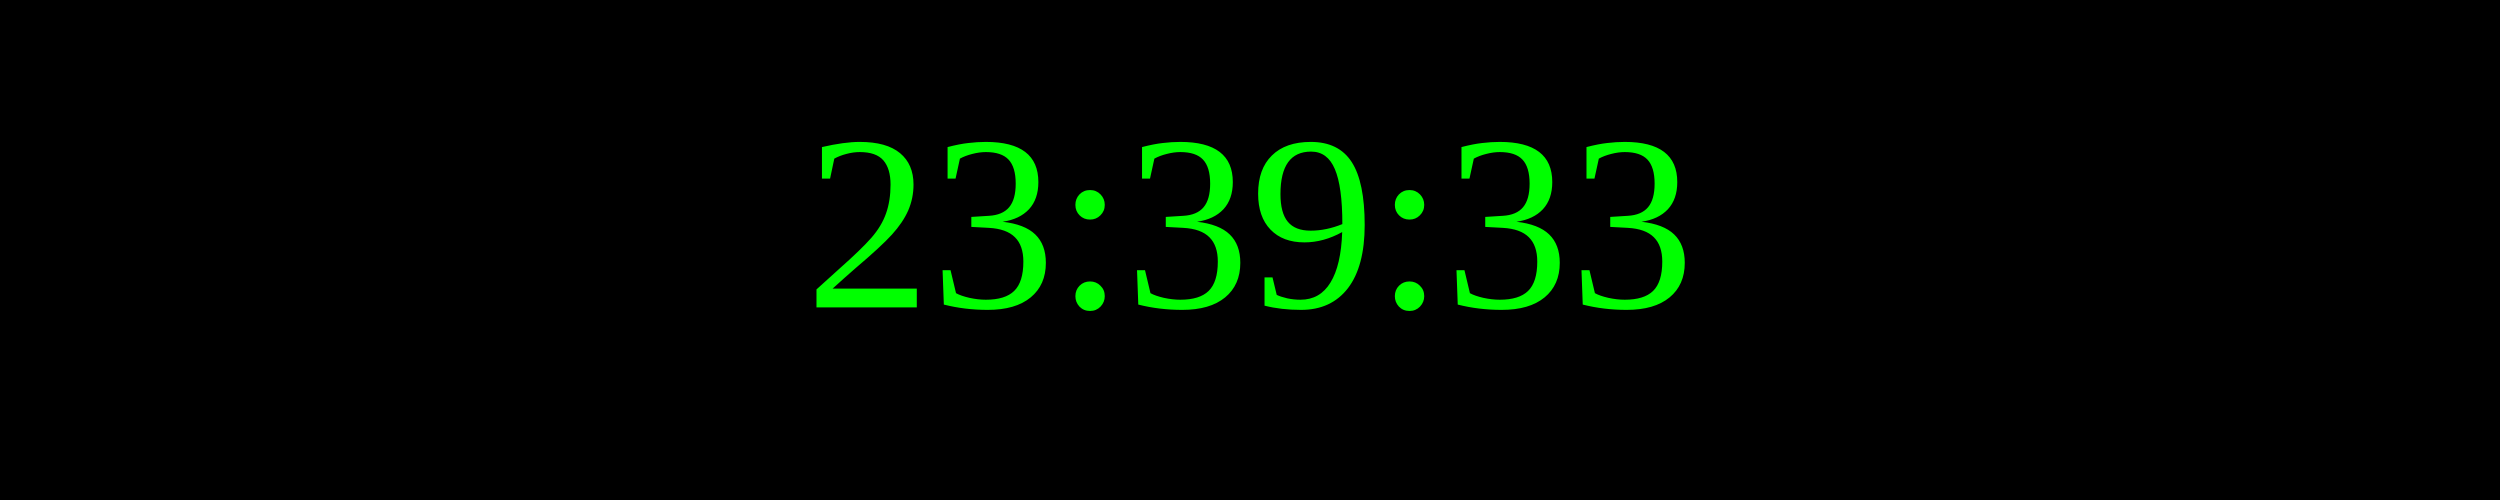
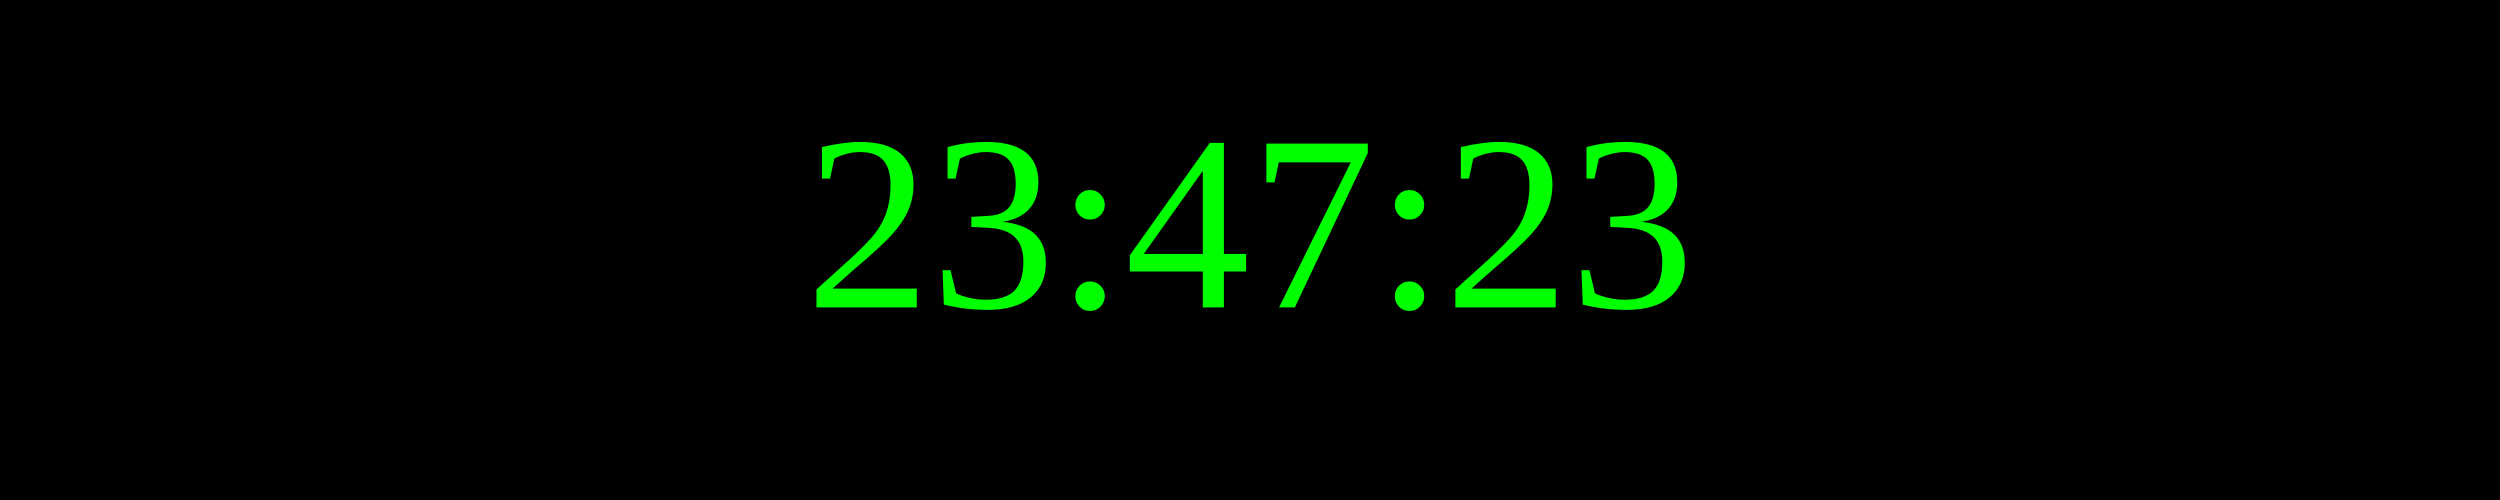
<svg xmlns="http://www.w3.org/2000/svg" width="250" height="50">
  <rect width="100%" height="100%" fill="black" />
  <text x="50%" y="50%" font-size="25" fill="lime" text-anchor="middle" dominant-baseline="middle">
- 23:39:33
+ 23:47:23
</text>
</svg>
